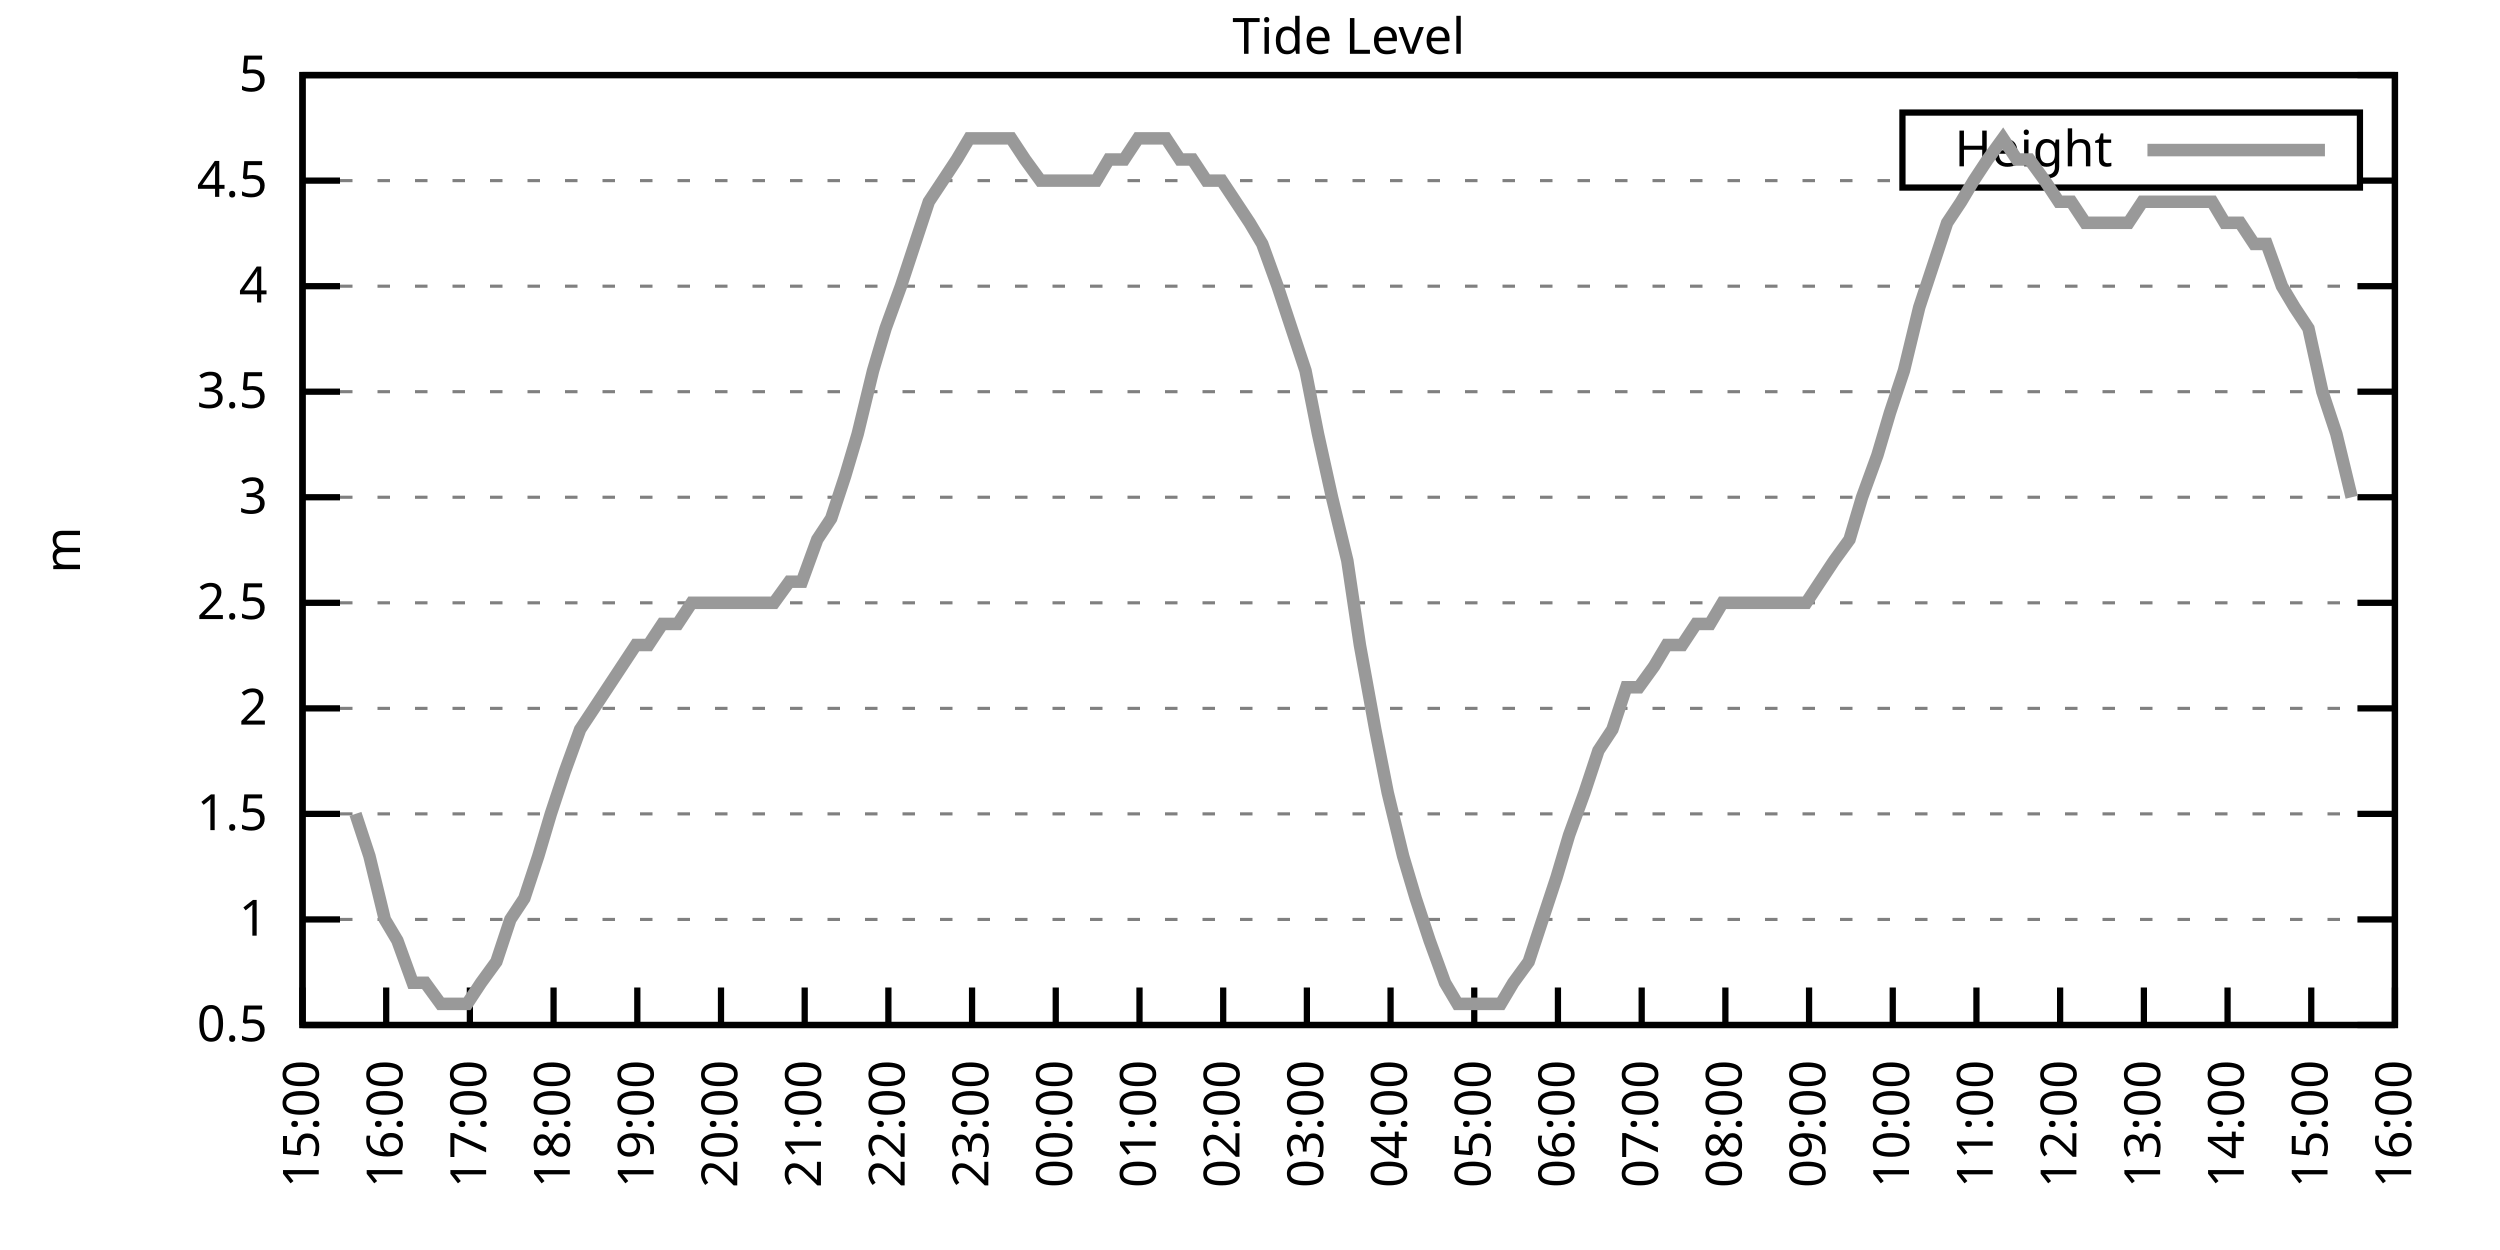
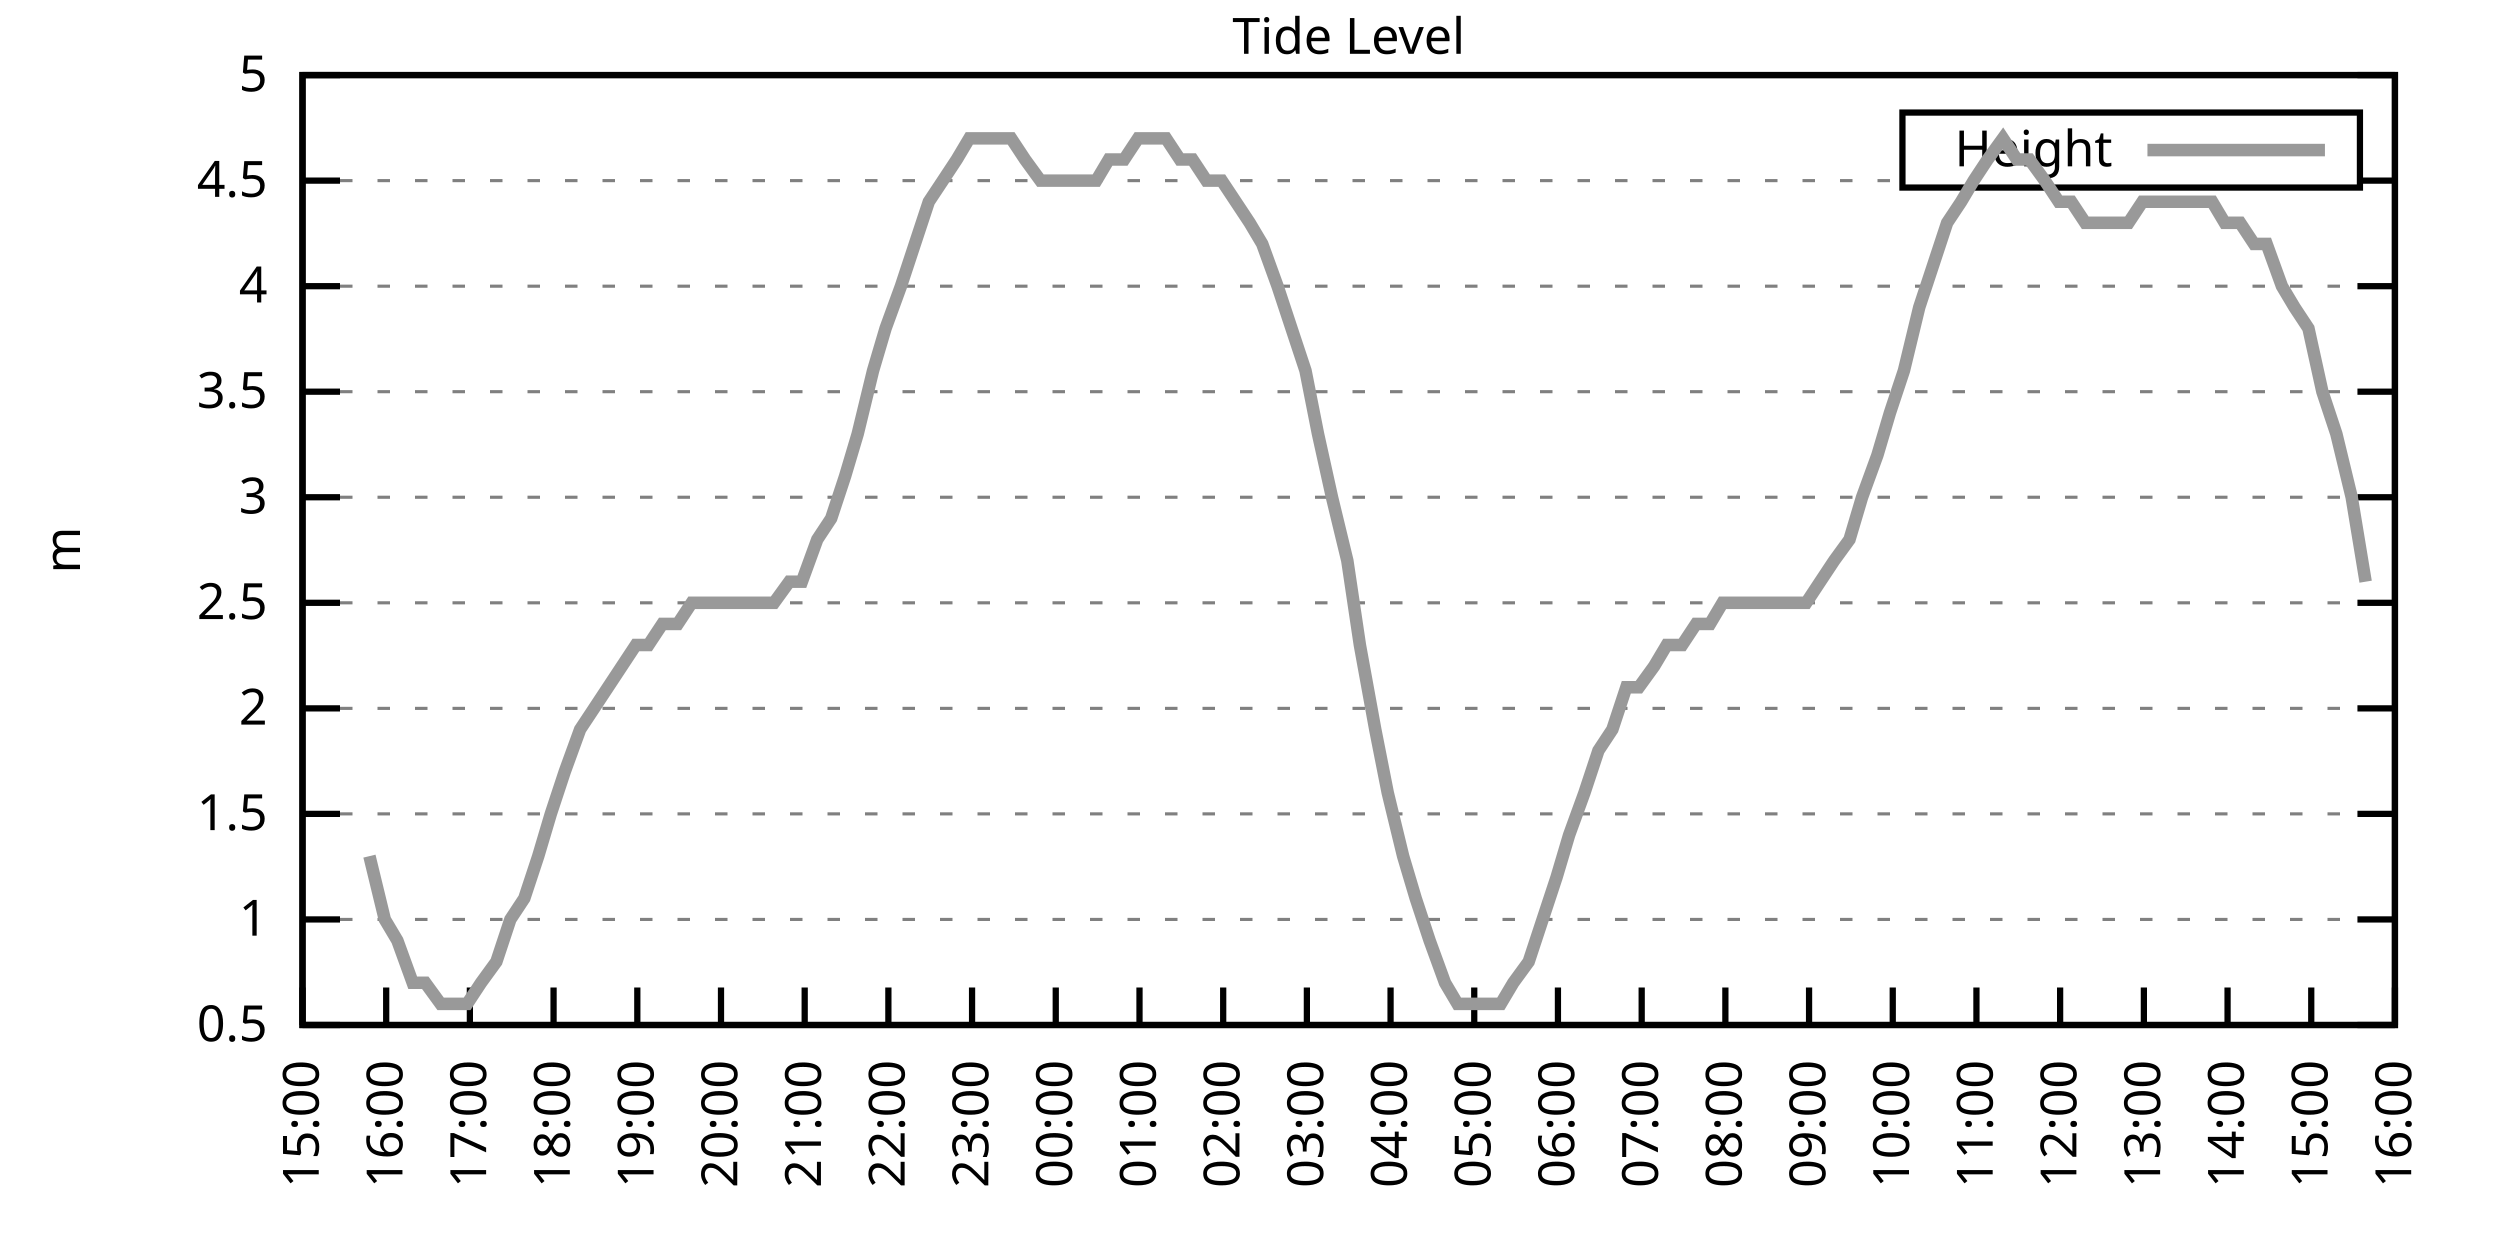
<svg xmlns="http://www.w3.org/2000/svg" xmlns:xlink="http://www.w3.org/1999/xlink" width="400" height="200" viewBox="0 0 400 200">
  <g id="gnuplot_canvas">
    <rect x="0" y="0" width="400" height="200" fill="none" />
    <defs>
      <circle id="gpDot" r="0.5" stroke-width="0.5" stroke="currentColor" />
      <path id="gpPt0" stroke-width="0.333" stroke="currentColor" d="M-1,0 h2 M0,-1 v2" />
      <path id="gpPt1" stroke-width="0.333" stroke="currentColor" d="M-1,-1 L1,1 M1,-1 L-1,1" />
      <path id="gpPt2" stroke-width="0.333" stroke="currentColor" d="M-1,0 L1,0 M0,-1 L0,1 M-1,-1 L1,1 M-1,1 L1,-1" />
      <rect id="gpPt3" stroke-width="0.333" stroke="currentColor" x="-1" y="-1" width="2" height="2" />
      <rect id="gpPt4" stroke-width="0.333" stroke="currentColor" fill="currentColor" x="-1" y="-1" width="2" height="2" />
      <circle id="gpPt5" stroke-width="0.333" stroke="currentColor" cx="0" cy="0" r="1" />
      <use xlink:href="#gpPt5" id="gpPt6" fill="currentColor" stroke="none" />
      <path id="gpPt7" stroke-width="0.333" stroke="currentColor" d="M0,-1.33 L-1.33,0.67 L1.33,0.67 z" />
      <use xlink:href="#gpPt7" id="gpPt8" fill="currentColor" stroke="none" />
      <use xlink:href="#gpPt7" id="gpPt9" stroke="currentColor" transform="rotate(180)" />
      <use xlink:href="#gpPt9" id="gpPt10" fill="currentColor" stroke="none" />
      <use xlink:href="#gpPt3" id="gpPt11" stroke="currentColor" transform="rotate(45)" />
      <use xlink:href="#gpPt11" id="gpPt12" fill="currentColor" stroke="none" />
      <path id="gpPt13" stroke-width="0.333" stroke="currentColor" d="M0,1.330 L1.265,0.411 L0.782,-1.067 L-0.782,-1.076 L-1.265,0.411 z" />
      <use xlink:href="#gpPt13" id="gpPt14" fill="currentColor" stroke="none" />
      <filter id="textbox" filterUnits="objectBoundingBox" x="0" y="0" height="1" width="1">
        <feFlood flood-color="white" flood-opacity="1" result="bgnd" />
        <feComposite in="SourceGraphic" in2="bgnd" operator="atop" />
      </filter>
      <filter id="greybox" filterUnits="objectBoundingBox" x="0" y="0" height="1" width="1">
        <feFlood flood-color="lightgrey" flood-opacity="1" result="grey" />
        <feComposite in="SourceGraphic" in2="grey" operator="atop" />
      </filter>
    </defs>
    <g fill="none" color="white" stroke="currentColor" stroke-width="1.00" stroke-linecap="butt" stroke-linejoin="miter">
</g>
    <g fill="none" color="black" stroke="currentColor" stroke-width="1.00" stroke-linecap="butt" stroke-linejoin="miter">
      <g stroke="none" shape-rendering="crispEdges">
        <polygon fill="rgb(255, 255, 255)" points="48.40,164.00 383.18,164.00 383.18,12.02 48.40,12.02 " />
      </g>
    </g>
    <g fill="none" color="black" stroke="currentColor" stroke-width="1.00" stroke-linecap="butt" stroke-linejoin="miter">
</g>
    <g fill="none" color="black" stroke="black" stroke-width="0.50" stroke-linecap="butt" stroke-linejoin="miter">
</g>
    <g fill="none" color="gray" stroke="currentColor" stroke-width="0.50" stroke-linecap="butt" stroke-linejoin="miter">
      <path stroke="gray" stroke-dasharray="2,4" class="gridline" d="M48.40,164.00 L383.19,164.00  " />
    </g>
    <g fill="none" color="gray" stroke="gray" stroke-width="1.00" stroke-linecap="butt" stroke-linejoin="miter">
</g>
    <g fill="none" color="black" stroke="currentColor" stroke-width="1.00" stroke-linecap="butt" stroke-linejoin="miter">
      <path stroke="black" d="M48.40,164.00 L54.40,164.00 M383.19,164.00 L377.19,164.00  " />
      <g transform="translate(42.80,166.60)" stroke="none" fill="black" font-family="Sans" font-size="8.00" text-anchor="end">
        <text>
          <tspan font-family="Sans"> 0.5</tspan>
        </text>
      </g>
    </g>
    <g fill="none" color="black" stroke="currentColor" stroke-width="1.00" stroke-linecap="butt" stroke-linejoin="miter">
</g>
    <g fill="none" color="black" stroke="black" stroke-width="0.50" stroke-linecap="butt" stroke-linejoin="miter">
</g>
    <g fill="none" color="gray" stroke="currentColor" stroke-width="0.50" stroke-linecap="butt" stroke-linejoin="miter">
      <path stroke="gray" stroke-dasharray="2,4" class="gridline" d="M48.40,147.11 L383.19,147.11  " />
    </g>
    <g fill="none" color="gray" stroke="gray" stroke-width="1.00" stroke-linecap="butt" stroke-linejoin="miter">
</g>
    <g fill="none" color="black" stroke="currentColor" stroke-width="1.00" stroke-linecap="butt" stroke-linejoin="miter">
      <path stroke="black" d="M48.40,147.11 L54.40,147.11 M383.19,147.11 L377.19,147.11  " />
      <g transform="translate(42.80,149.71)" stroke="none" fill="black" font-family="Sans" font-size="8.00" text-anchor="end">
        <text>
          <tspan font-family="Sans"> 1</tspan>
        </text>
      </g>
    </g>
    <g fill="none" color="black" stroke="currentColor" stroke-width="1.00" stroke-linecap="butt" stroke-linejoin="miter">
</g>
    <g fill="none" color="black" stroke="black" stroke-width="0.50" stroke-linecap="butt" stroke-linejoin="miter">
</g>
    <g fill="none" color="gray" stroke="currentColor" stroke-width="0.50" stroke-linecap="butt" stroke-linejoin="miter">
      <path stroke="gray" stroke-dasharray="2,4" class="gridline" d="M48.40,130.22 L383.19,130.22  " />
    </g>
    <g fill="none" color="gray" stroke="gray" stroke-width="1.00" stroke-linecap="butt" stroke-linejoin="miter">
</g>
    <g fill="none" color="black" stroke="currentColor" stroke-width="1.00" stroke-linecap="butt" stroke-linejoin="miter">
      <path stroke="black" d="M48.40,130.22 L54.40,130.22 M383.19,130.22 L377.19,130.22  " />
      <g transform="translate(42.80,132.82)" stroke="none" fill="black" font-family="Sans" font-size="8.00" text-anchor="end">
        <text>
          <tspan font-family="Sans"> 1.5</tspan>
        </text>
      </g>
    </g>
    <g fill="none" color="black" stroke="currentColor" stroke-width="1.00" stroke-linecap="butt" stroke-linejoin="miter">
</g>
    <g fill="none" color="black" stroke="black" stroke-width="0.50" stroke-linecap="butt" stroke-linejoin="miter">
</g>
    <g fill="none" color="gray" stroke="currentColor" stroke-width="0.50" stroke-linecap="butt" stroke-linejoin="miter">
      <path stroke="gray" stroke-dasharray="2,4" class="gridline" d="M48.40,113.34 L383.19,113.34  " />
    </g>
    <g fill="none" color="gray" stroke="gray" stroke-width="1.00" stroke-linecap="butt" stroke-linejoin="miter">
</g>
    <g fill="none" color="black" stroke="currentColor" stroke-width="1.00" stroke-linecap="butt" stroke-linejoin="miter">
      <path stroke="black" d="M48.40,113.34 L54.40,113.34 M383.19,113.34 L377.19,113.34  " />
      <g transform="translate(42.80,115.94)" stroke="none" fill="black" font-family="Sans" font-size="8.00" text-anchor="end">
        <text>
          <tspan font-family="Sans"> 2</tspan>
        </text>
      </g>
    </g>
    <g fill="none" color="black" stroke="currentColor" stroke-width="1.00" stroke-linecap="butt" stroke-linejoin="miter">
</g>
    <g fill="none" color="black" stroke="black" stroke-width="0.50" stroke-linecap="butt" stroke-linejoin="miter">
</g>
    <g fill="none" color="gray" stroke="currentColor" stroke-width="0.50" stroke-linecap="butt" stroke-linejoin="miter">
      <path stroke="gray" stroke-dasharray="2,4" class="gridline" d="M48.40,96.45 L383.19,96.45  " />
    </g>
    <g fill="none" color="gray" stroke="gray" stroke-width="1.00" stroke-linecap="butt" stroke-linejoin="miter">
</g>
    <g fill="none" color="black" stroke="currentColor" stroke-width="1.00" stroke-linecap="butt" stroke-linejoin="miter">
      <path stroke="black" d="M48.40,96.45 L54.40,96.45 M383.19,96.45 L377.19,96.45  " />
      <g transform="translate(42.80,99.05)" stroke="none" fill="black" font-family="Sans" font-size="8.00" text-anchor="end">
        <text>
          <tspan font-family="Sans"> 2.5</tspan>
        </text>
      </g>
    </g>
    <g fill="none" color="black" stroke="currentColor" stroke-width="1.00" stroke-linecap="butt" stroke-linejoin="miter">
</g>
    <g fill="none" color="black" stroke="black" stroke-width="0.50" stroke-linecap="butt" stroke-linejoin="miter">
</g>
    <g fill="none" color="gray" stroke="currentColor" stroke-width="0.50" stroke-linecap="butt" stroke-linejoin="miter">
      <path stroke="gray" stroke-dasharray="2,4" class="gridline" d="M48.40,79.56 L383.19,79.56  " />
    </g>
    <g fill="none" color="gray" stroke="gray" stroke-width="1.00" stroke-linecap="butt" stroke-linejoin="miter">
</g>
    <g fill="none" color="black" stroke="currentColor" stroke-width="1.00" stroke-linecap="butt" stroke-linejoin="miter">
      <path stroke="black" d="M48.40,79.56 L54.40,79.56 M383.19,79.56 L377.19,79.56  " />
      <g transform="translate(42.80,82.16)" stroke="none" fill="black" font-family="Sans" font-size="8.00" text-anchor="end">
        <text>
          <tspan font-family="Sans"> 3</tspan>
        </text>
      </g>
    </g>
    <g fill="none" color="black" stroke="currentColor" stroke-width="1.00" stroke-linecap="butt" stroke-linejoin="miter">
</g>
    <g fill="none" color="black" stroke="black" stroke-width="0.50" stroke-linecap="butt" stroke-linejoin="miter">
</g>
    <g fill="none" color="gray" stroke="currentColor" stroke-width="0.50" stroke-linecap="butt" stroke-linejoin="miter">
      <path stroke="gray" stroke-dasharray="2,4" class="gridline" d="M48.40,62.67 L383.19,62.67  " />
    </g>
    <g fill="none" color="gray" stroke="gray" stroke-width="1.00" stroke-linecap="butt" stroke-linejoin="miter">
</g>
    <g fill="none" color="black" stroke="currentColor" stroke-width="1.00" stroke-linecap="butt" stroke-linejoin="miter">
      <path stroke="black" d="M48.40,62.67 L54.40,62.67 M383.19,62.67 L377.19,62.67  " />
      <g transform="translate(42.80,65.27)" stroke="none" fill="black" font-family="Sans" font-size="8.00" text-anchor="end">
        <text>
          <tspan font-family="Sans"> 3.5</tspan>
        </text>
      </g>
    </g>
    <g fill="none" color="black" stroke="currentColor" stroke-width="1.00" stroke-linecap="butt" stroke-linejoin="miter">
</g>
    <g fill="none" color="black" stroke="black" stroke-width="0.50" stroke-linecap="butt" stroke-linejoin="miter">
</g>
    <g fill="none" color="gray" stroke="currentColor" stroke-width="0.50" stroke-linecap="butt" stroke-linejoin="miter">
      <path stroke="gray" stroke-dasharray="2,4" class="gridline" d="M48.40,45.79 L383.19,45.79  " />
    </g>
    <g fill="none" color="gray" stroke="gray" stroke-width="1.00" stroke-linecap="butt" stroke-linejoin="miter">
</g>
    <g fill="none" color="black" stroke="currentColor" stroke-width="1.00" stroke-linecap="butt" stroke-linejoin="miter">
      <path stroke="black" d="M48.40,45.79 L54.40,45.79 M383.19,45.79 L377.19,45.79  " />
      <g transform="translate(42.80,48.39)" stroke="none" fill="black" font-family="Sans" font-size="8.00" text-anchor="end">
        <text>
          <tspan font-family="Sans"> 4</tspan>
        </text>
      </g>
    </g>
    <g fill="none" color="black" stroke="currentColor" stroke-width="1.00" stroke-linecap="butt" stroke-linejoin="miter">
</g>
    <g fill="none" color="black" stroke="black" stroke-width="0.50" stroke-linecap="butt" stroke-linejoin="miter">
</g>
    <g fill="none" color="gray" stroke="currentColor" stroke-width="0.50" stroke-linecap="butt" stroke-linejoin="miter">
      <path stroke="gray" stroke-dasharray="2,4" class="gridline" d="M48.40,28.90 L304.39,28.90 M377.59,28.90 L383.19,28.90  " />
    </g>
    <g fill="none" color="gray" stroke="gray" stroke-width="1.00" stroke-linecap="butt" stroke-linejoin="miter">
</g>
    <g fill="none" color="black" stroke="currentColor" stroke-width="1.00" stroke-linecap="butt" stroke-linejoin="miter">
      <path stroke="black" d="M48.40,28.90 L54.40,28.90 M383.19,28.90 L377.19,28.90  " />
      <g transform="translate(42.80,31.50)" stroke="none" fill="black" font-family="Sans" font-size="8.00" text-anchor="end">
        <text>
          <tspan font-family="Sans"> 4.5</tspan>
        </text>
      </g>
    </g>
    <g fill="none" color="black" stroke="currentColor" stroke-width="1.00" stroke-linecap="butt" stroke-linejoin="miter">
</g>
    <g fill="none" color="black" stroke="black" stroke-width="0.50" stroke-linecap="butt" stroke-linejoin="miter">
</g>
    <g fill="none" color="gray" stroke="currentColor" stroke-width="0.50" stroke-linecap="butt" stroke-linejoin="miter">
      <path stroke="gray" stroke-dasharray="2,4" class="gridline" d="M48.40,12.01 L383.19,12.01  " />
    </g>
    <g fill="none" color="gray" stroke="gray" stroke-width="1.00" stroke-linecap="butt" stroke-linejoin="miter">
</g>
    <g fill="none" color="black" stroke="currentColor" stroke-width="1.00" stroke-linecap="butt" stroke-linejoin="miter">
      <path stroke="black" d="M48.40,12.01 L54.40,12.01 M383.19,12.01 L377.19,12.01  " />
      <g transform="translate(42.80,14.61)" stroke="none" fill="black" font-family="Sans" font-size="8.00" text-anchor="end">
        <text>
          <tspan font-family="Sans"> 5</tspan>
        </text>
      </g>
    </g>
    <g fill="none" color="black" stroke="currentColor" stroke-width="1.00" stroke-linecap="butt" stroke-linejoin="miter">
      <path stroke="black" d="M48.40,164.00 L48.40,158.00  " />
      <g transform="translate(51.00,169.60) rotate(270.00)" stroke="none" fill="black" font-family="Sans" font-size="8.00" text-anchor="end">
        <text>
          <tspan font-family="Sans">15:00</tspan>
        </text>
      </g>
    </g>
    <g fill="none" color="black" stroke="currentColor" stroke-width="1.00" stroke-linecap="butt" stroke-linejoin="miter">
      <path stroke="black" d="M61.79,164.00 L61.79,158.00  " />
      <g transform="translate(64.39,169.60) rotate(270.00)" stroke="none" fill="black" font-family="Sans" font-size="8.00" text-anchor="end">
        <text>
          <tspan font-family="Sans">16:00</tspan>
        </text>
      </g>
    </g>
    <g fill="none" color="black" stroke="currentColor" stroke-width="1.00" stroke-linecap="butt" stroke-linejoin="miter">
      <path stroke="black" d="M75.18,164.00 L75.18,158.00  " />
      <g transform="translate(77.78,169.60) rotate(270.00)" stroke="none" fill="black" font-family="Sans" font-size="8.00" text-anchor="end">
        <text>
          <tspan font-family="Sans">17:00</tspan>
        </text>
      </g>
    </g>
    <g fill="none" color="black" stroke="currentColor" stroke-width="1.00" stroke-linecap="butt" stroke-linejoin="miter">
      <path stroke="black" d="M88.57,164.00 L88.57,158.00  " />
      <g transform="translate(91.17,169.60) rotate(270.00)" stroke="none" fill="black" font-family="Sans" font-size="8.00" text-anchor="end">
        <text>
          <tspan font-family="Sans">18:00</tspan>
        </text>
      </g>
    </g>
    <g fill="none" color="black" stroke="currentColor" stroke-width="1.00" stroke-linecap="butt" stroke-linejoin="miter">
      <path stroke="black" d="M101.97,164.00 L101.97,158.00  " />
      <g transform="translate(104.57,169.60) rotate(270.00)" stroke="none" fill="black" font-family="Sans" font-size="8.00" text-anchor="end">
        <text>
          <tspan font-family="Sans">19:00</tspan>
        </text>
      </g>
    </g>
    <g fill="none" color="black" stroke="currentColor" stroke-width="1.00" stroke-linecap="butt" stroke-linejoin="miter">
      <path stroke="black" d="M115.36,164.00 L115.36,158.00  " />
      <g transform="translate(117.96,169.60) rotate(270.00)" stroke="none" fill="black" font-family="Sans" font-size="8.00" text-anchor="end">
        <text>
          <tspan font-family="Sans">20:00</tspan>
        </text>
      </g>
    </g>
    <g fill="none" color="black" stroke="currentColor" stroke-width="1.00" stroke-linecap="butt" stroke-linejoin="miter">
      <path stroke="black" d="M128.75,164.00 L128.75,158.00  " />
      <g transform="translate(131.35,169.60) rotate(270.00)" stroke="none" fill="black" font-family="Sans" font-size="8.00" text-anchor="end">
        <text>
          <tspan font-family="Sans">21:00</tspan>
        </text>
      </g>
    </g>
    <g fill="none" color="black" stroke="currentColor" stroke-width="1.00" stroke-linecap="butt" stroke-linejoin="miter">
      <path stroke="black" d="M142.14,164.00 L142.14,158.00  " />
      <g transform="translate(144.74,169.60) rotate(270.00)" stroke="none" fill="black" font-family="Sans" font-size="8.00" text-anchor="end">
        <text>
          <tspan font-family="Sans">22:00</tspan>
        </text>
      </g>
    </g>
    <g fill="none" color="black" stroke="currentColor" stroke-width="1.00" stroke-linecap="butt" stroke-linejoin="miter">
      <path stroke="black" d="M155.53,164.00 L155.53,158.00  " />
      <g transform="translate(158.13,169.60) rotate(270.00)" stroke="none" fill="black" font-family="Sans" font-size="8.00" text-anchor="end">
        <text>
          <tspan font-family="Sans">23:00</tspan>
        </text>
      </g>
    </g>
    <g fill="none" color="black" stroke="currentColor" stroke-width="1.00" stroke-linecap="butt" stroke-linejoin="miter">
      <path stroke="black" d="M168.92,164.00 L168.92,158.00  " />
      <g transform="translate(171.52,169.60) rotate(270.00)" stroke="none" fill="black" font-family="Sans" font-size="8.00" text-anchor="end">
        <text>
          <tspan font-family="Sans">00:00</tspan>
        </text>
      </g>
    </g>
    <g fill="none" color="black" stroke="currentColor" stroke-width="1.00" stroke-linecap="butt" stroke-linejoin="miter">
      <path stroke="black" d="M182.32,164.00 L182.32,158.00  " />
      <g transform="translate(184.92,169.60) rotate(270.00)" stroke="none" fill="black" font-family="Sans" font-size="8.00" text-anchor="end">
        <text>
          <tspan font-family="Sans">01:00</tspan>
        </text>
      </g>
    </g>
    <g fill="none" color="black" stroke="currentColor" stroke-width="1.00" stroke-linecap="butt" stroke-linejoin="miter">
      <path stroke="black" d="M195.71,164.00 L195.71,158.00  " />
      <g transform="translate(198.31,169.60) rotate(270.00)" stroke="none" fill="black" font-family="Sans" font-size="8.00" text-anchor="end">
        <text>
          <tspan font-family="Sans">02:00</tspan>
        </text>
      </g>
    </g>
    <g fill="none" color="black" stroke="currentColor" stroke-width="1.00" stroke-linecap="butt" stroke-linejoin="miter">
      <path stroke="black" d="M209.10,164.00 L209.10,158.00  " />
      <g transform="translate(211.70,169.60) rotate(270.00)" stroke="none" fill="black" font-family="Sans" font-size="8.00" text-anchor="end">
        <text>
          <tspan font-family="Sans">03:00</tspan>
        </text>
      </g>
    </g>
    <g fill="none" color="black" stroke="currentColor" stroke-width="1.00" stroke-linecap="butt" stroke-linejoin="miter">
      <path stroke="black" d="M222.49,164.00 L222.49,158.00  " />
      <g transform="translate(225.09,169.60) rotate(270.00)" stroke="none" fill="black" font-family="Sans" font-size="8.00" text-anchor="end">
        <text>
          <tspan font-family="Sans">04:00</tspan>
        </text>
      </g>
    </g>
    <g fill="none" color="black" stroke="currentColor" stroke-width="1.00" stroke-linecap="butt" stroke-linejoin="miter">
      <path stroke="black" d="M235.88,164.00 L235.88,158.00  " />
      <g transform="translate(238.48,169.60) rotate(270.00)" stroke="none" fill="black" font-family="Sans" font-size="8.00" text-anchor="end">
        <text>
          <tspan font-family="Sans">05:00</tspan>
        </text>
      </g>
    </g>
    <g fill="none" color="black" stroke="currentColor" stroke-width="1.00" stroke-linecap="butt" stroke-linejoin="miter">
      <path stroke="black" d="M249.27,164.00 L249.27,158.00  " />
      <g transform="translate(251.87,169.60) rotate(270.00)" stroke="none" fill="black" font-family="Sans" font-size="8.00" text-anchor="end">
        <text>
          <tspan font-family="Sans">06:00</tspan>
        </text>
      </g>
    </g>
    <g fill="none" color="black" stroke="currentColor" stroke-width="1.00" stroke-linecap="butt" stroke-linejoin="miter">
      <path stroke="black" d="M262.67,164.00 L262.67,158.00  " />
      <g transform="translate(265.27,169.60) rotate(270.00)" stroke="none" fill="black" font-family="Sans" font-size="8.00" text-anchor="end">
        <text>
          <tspan font-family="Sans">07:00</tspan>
        </text>
      </g>
    </g>
    <g fill="none" color="black" stroke="currentColor" stroke-width="1.00" stroke-linecap="butt" stroke-linejoin="miter">
      <path stroke="black" d="M276.06,164.00 L276.06,158.00  " />
      <g transform="translate(278.66,169.60) rotate(270.00)" stroke="none" fill="black" font-family="Sans" font-size="8.00" text-anchor="end">
        <text>
          <tspan font-family="Sans">08:00</tspan>
        </text>
      </g>
    </g>
    <g fill="none" color="black" stroke="currentColor" stroke-width="1.00" stroke-linecap="butt" stroke-linejoin="miter">
      <path stroke="black" d="M289.45,164.00 L289.45,158.00  " />
      <g transform="translate(292.05,169.60) rotate(270.00)" stroke="none" fill="black" font-family="Sans" font-size="8.00" text-anchor="end">
        <text>
          <tspan font-family="Sans">09:00</tspan>
        </text>
      </g>
    </g>
    <g fill="none" color="black" stroke="currentColor" stroke-width="1.00" stroke-linecap="butt" stroke-linejoin="miter">
      <path stroke="black" d="M302.84,164.00 L302.84,158.00  " />
      <g transform="translate(305.44,169.60) rotate(270.00)" stroke="none" fill="black" font-family="Sans" font-size="8.00" text-anchor="end">
        <text>
          <tspan font-family="Sans">10:00</tspan>
        </text>
      </g>
    </g>
    <g fill="none" color="black" stroke="currentColor" stroke-width="1.00" stroke-linecap="butt" stroke-linejoin="miter">
      <path stroke="black" d="M316.23,164.00 L316.23,158.00  " />
      <g transform="translate(318.83,169.60) rotate(270.00)" stroke="none" fill="black" font-family="Sans" font-size="8.00" text-anchor="end">
        <text>
          <tspan font-family="Sans">11:00</tspan>
        </text>
      </g>
    </g>
    <g fill="none" color="black" stroke="currentColor" stroke-width="1.00" stroke-linecap="butt" stroke-linejoin="miter">
      <path stroke="black" d="M329.62,164.00 L329.62,158.00  " />
      <g transform="translate(332.22,169.60) rotate(270.00)" stroke="none" fill="black" font-family="Sans" font-size="8.00" text-anchor="end">
        <text>
          <tspan font-family="Sans">12:00</tspan>
        </text>
      </g>
    </g>
    <g fill="none" color="black" stroke="currentColor" stroke-width="1.00" stroke-linecap="butt" stroke-linejoin="miter">
      <path stroke="black" d="M343.02,164.00 L343.02,158.00  " />
      <g transform="translate(345.62,169.60) rotate(270.00)" stroke="none" fill="black" font-family="Sans" font-size="8.00" text-anchor="end">
        <text>
          <tspan font-family="Sans">13:00</tspan>
        </text>
      </g>
    </g>
    <g fill="none" color="black" stroke="currentColor" stroke-width="1.00" stroke-linecap="butt" stroke-linejoin="miter">
      <path stroke="black" d="M356.41,164.00 L356.41,158.00  " />
      <g transform="translate(359.01,169.60) rotate(270.00)" stroke="none" fill="black" font-family="Sans" font-size="8.00" text-anchor="end">
        <text>
          <tspan font-family="Sans">14:00</tspan>
        </text>
      </g>
    </g>
    <g fill="none" color="black" stroke="currentColor" stroke-width="1.00" stroke-linecap="butt" stroke-linejoin="miter">
      <path stroke="black" d="M369.80,164.00 L369.80,158.00  " />
      <g transform="translate(372.40,169.60) rotate(270.00)" stroke="none" fill="black" font-family="Sans" font-size="8.00" text-anchor="end">
        <text>
          <tspan font-family="Sans">15:00</tspan>
        </text>
      </g>
    </g>
    <g fill="none" color="black" stroke="currentColor" stroke-width="1.00" stroke-linecap="butt" stroke-linejoin="miter">
      <path stroke="black" d="M383.19,164.00 L383.19,158.00  " />
      <g transform="translate(385.79,169.60) rotate(270.00)" stroke="none" fill="black" font-family="Sans" font-size="8.00" text-anchor="end">
        <text>
          <tspan font-family="Sans">16:00</tspan>
        </text>
      </g>
    </g>
    <g fill="none" color="black" stroke="currentColor" stroke-width="1.00" stroke-linecap="butt" stroke-linejoin="miter">
</g>
    <g fill="none" color="black" stroke="currentColor" stroke-width="1.00" stroke-linecap="butt" stroke-linejoin="miter">
      <path stroke="black" d="M48.40,12.01 L48.40,164.00 L383.19,164.00 L383.19,12.01 L48.40,12.01 Z  " />
    </g>
    <g fill="none" color="black" stroke="currentColor" stroke-width="1.00" stroke-linecap="butt" stroke-linejoin="miter">
</g>
    <g fill="none" color="black" stroke="currentColor" stroke-width="1.00" stroke-linecap="butt" stroke-linejoin="miter">
      <path stroke="black" d="M304.39,30.01 L304.39,18.01 L377.59,18.01 L377.59,30.01 L304.39,30.01 Z  " />
    </g>
    <g id="Tide_level_plot_1">
      <g fill="none" color="white" stroke="black" stroke-width="2.00" stroke-linecap="butt" stroke-linejoin="miter">
</g>
      <g fill="none" color="black" stroke="currentColor" stroke-width="2.00" stroke-linecap="butt" stroke-linejoin="miter">
        <g transform="translate(337.99,26.61)" stroke="none" fill="black" font-family="Sans" font-size="8.00" text-anchor="end">
          <text>
            <tspan font-family="Sans">Height</tspan>
          </text>
        </g>
      </g>
      <g fill="none" color="black" stroke="currentColor" stroke-width="2.00" stroke-linecap="butt" stroke-linejoin="miter">
-         <path stroke="rgb(153, 153, 153)" d="M343.59,24.01 L371.99,24.01 M56.88,130.22 L59.11,136.98 L61.57,147.11 L63.58,150.49 L66.03,157.24 L68.04,157.24   L70.50,160.62 L72.50,160.62 L74.74,160.62 L76.97,157.24 L79.42,153.87 L81.66,147.11 L83.89,143.73 L86.12,136.98   L88.13,130.22 L90.36,123.47 L92.82,116.71 L95.05,113.34 L97.28,109.96 L99.51,106.58 L101.74,103.20 L103.75,103.20   L105.98,99.83 L108.44,99.83 L110.67,96.45 L112.90,96.45 L115.13,96.45 L117.37,96.45 L119.60,96.45 L121.83,96.45   L123.84,96.45 L126.29,93.07 L128.30,93.07 L130.76,86.32 L132.99,82.94 L135.22,76.18 L137.23,69.43 L139.69,59.30   L141.69,52.54 L144.15,45.79 L146.38,39.03 L148.61,32.28 L150.85,28.90 L153.08,25.52 L155.09,22.14 L157.54,22.14   L159.77,22.14 L161.78,22.14 L164.01,25.52 L166.47,28.90 L168.48,28.90 L170.93,28.90 L173.17,28.90 L175.40,28.90   L177.41,25.52 L179.86,25.52 L182.09,22.14 L184.10,22.14 L186.56,22.14 L188.79,25.52 L190.80,25.52 L193.03,28.90   L195.48,28.90 L197.72,32.28 L199.95,35.65 L201.96,39.03 L204.41,45.79 L206.64,52.54 L208.88,59.30 L210.88,69.43   L213.12,79.56 L215.57,89.69 L217.58,103.20 L220.04,116.71 L222.04,126.85 L224.50,136.98 L226.51,143.73 L228.74,150.49   L231.20,157.24 L233.20,160.62 L235.44,160.62 L237.67,160.62 L240.12,160.62 L242.13,157.24 L244.59,153.87 L246.82,147.11   L249.05,140.36 L251.06,133.60 L253.51,126.85 L255.75,120.09 L257.98,116.71 L260.21,109.96 L262.22,109.96 L264.67,106.58   L266.68,103.20 L269.14,103.20 L271.37,99.83 L273.60,99.83 L275.61,96.45 L278.07,96.45 L280.30,96.45 L282.31,96.45   L284.76,96.45 L286.99,96.45 L289.00,96.45 L291.23,93.07 L293.47,89.69 L295.92,86.32 L297.93,79.56 L300.39,72.81   L302.39,66.05 L304.63,59.30 L307.08,49.16 L309.31,42.41 L311.54,35.65 L313.78,32.28 L315.79,28.90 L318.02,25.52   L320.47,22.14 L322.70,25.52 L324.71,25.52 L327.17,28.90 L329.40,32.28 L331.41,32.28 L333.64,35.65 L335.87,35.65   L338.33,35.65 L340.56,35.65 L342.79,32.28 L344.80,32.28 L347.03,32.28 L349.49,32.28 L351.50,32.28 L353.95,32.28   L355.96,35.65 L358.42,35.65 L360.65,39.03 L362.66,39.03 L365.11,45.79 L367.12,49.16 L369.35,52.54 L371.58,62.67   L373.82,69.43 L376.27,79.56  " />
+         <path stroke="rgb(153, 153, 153)" d="M343.59,24.01 L371.99,24.01 M59.11,136.98 L61.57,147.11 L63.58,150.49 L66.03,157.24 L68.04,157.24 L70.50,160.62   L72.50,160.62 L74.74,160.62 L76.97,157.24 L79.42,153.87 L81.66,147.11 L83.89,143.73 L86.12,136.98 L88.13,130.22   L90.36,123.47 L92.82,116.71 L95.05,113.34 L97.28,109.96 L99.51,106.58 L101.74,103.20 L103.75,103.20 L105.98,99.83   L108.44,99.83 L110.67,96.45 L112.90,96.45 L115.13,96.45 L117.37,96.45 L119.60,96.45 L121.83,96.45 L123.84,96.45   L126.29,93.07 L128.30,93.07 L130.76,86.32 L132.99,82.94 L135.22,76.18 L137.23,69.43 L139.69,59.30 L141.69,52.54   L144.15,45.79 L146.38,39.03 L148.61,32.28 L150.85,28.90 L153.08,25.52 L155.09,22.14 L157.54,22.14 L159.77,22.14   L161.78,22.14 L164.01,25.52 L166.47,28.90 L168.48,28.90 L170.93,28.90 L173.17,28.90 L175.40,28.90 L177.41,25.52   L179.86,25.52 L182.09,22.14 L184.10,22.14 L186.56,22.14 L188.79,25.52 L190.80,25.52 L193.03,28.90 L195.48,28.90   L197.72,32.28 L199.95,35.65 L201.96,39.03 L204.41,45.79 L206.64,52.54 L208.88,59.30 L210.88,69.43 L213.12,79.56   L215.57,89.69 L217.58,103.20 L220.04,116.71 L222.04,126.85 L224.50,136.98 L226.51,143.73 L228.74,150.49 L231.20,157.24   L233.20,160.62 L235.44,160.62 L237.67,160.62 L240.12,160.62 L242.13,157.24 L244.59,153.87 L246.82,147.11 L249.05,140.36   L251.06,133.60 L253.51,126.85 L255.75,120.09 L257.98,116.71 L260.21,109.96 L262.22,109.96 L264.67,106.58 L266.68,103.20   L269.14,103.20 L271.37,99.83 L273.60,99.83 L275.61,96.45 L278.07,96.45 L280.30,96.45 L282.31,96.45 L284.76,96.45   L286.99,96.45 L289.00,96.45 L291.23,93.07 L293.47,89.69 L295.92,86.32 L297.93,79.56 L300.39,72.81 L302.39,66.05   L304.63,59.30 L307.08,49.16 L309.31,42.41 L311.54,35.65 L313.78,32.28 L315.79,28.90 L318.02,25.52 L320.47,22.14   L322.70,25.52 L324.71,25.52 L327.17,28.90 L329.40,32.28 L331.41,32.28 L333.64,35.65 L335.87,35.65 L338.33,35.65   L340.56,35.65 L342.79,32.28 L344.80,32.28 L347.03,32.28 L349.49,32.28 L351.50,32.28 L353.95,32.28 L355.96,35.65   L358.42,35.65 L360.65,39.03 L362.66,39.03 L365.11,45.79 L367.12,49.16 L369.35,52.54 L371.58,62.67 L373.82,69.43   L376.27,79.56 L378.50,93.07  " />
      </g>
    </g>
    <g fill="none" color="black" stroke="currentColor" stroke-width="2.00" stroke-linecap="butt" stroke-linejoin="miter">
</g>
    <g fill="none" color="black" stroke="black" stroke-width="1.00" stroke-linecap="butt" stroke-linejoin="miter">
</g>
    <g fill="none" color="black" stroke="currentColor" stroke-width="1.00" stroke-linecap="butt" stroke-linejoin="miter">
      <path stroke="black" d="M48.40,12.01 L48.40,164.00 L383.19,164.00 L383.19,12.01 L48.40,12.01 Z  " />
      <g transform="translate(12.80,88.01) rotate(270.00)" stroke="none" fill="black" font-family="Sans" font-size="8.00" text-anchor="middle">
        <text>
          <tspan font-family="Sans">m</tspan>
        </text>
      </g>
    </g>
    <g fill="none" color="black" stroke="currentColor" stroke-width="1.00" stroke-linecap="butt" stroke-linejoin="miter">
</g>
    <g fill="none" color="black" stroke="currentColor" stroke-width="1.00" stroke-linecap="butt" stroke-linejoin="miter">
      <g transform="translate(215.79,8.61)" stroke="none" fill="black" font-family="Sans" font-size="8.00" text-anchor="middle">
        <text>
          <tspan font-family="Sans">Tide Level</tspan>
        </text>
      </g>
    </g>
    <g fill="none" color="black" stroke="currentColor" stroke-width="1.00" stroke-linecap="butt" stroke-linejoin="miter">
</g>
  </g>
</svg>
